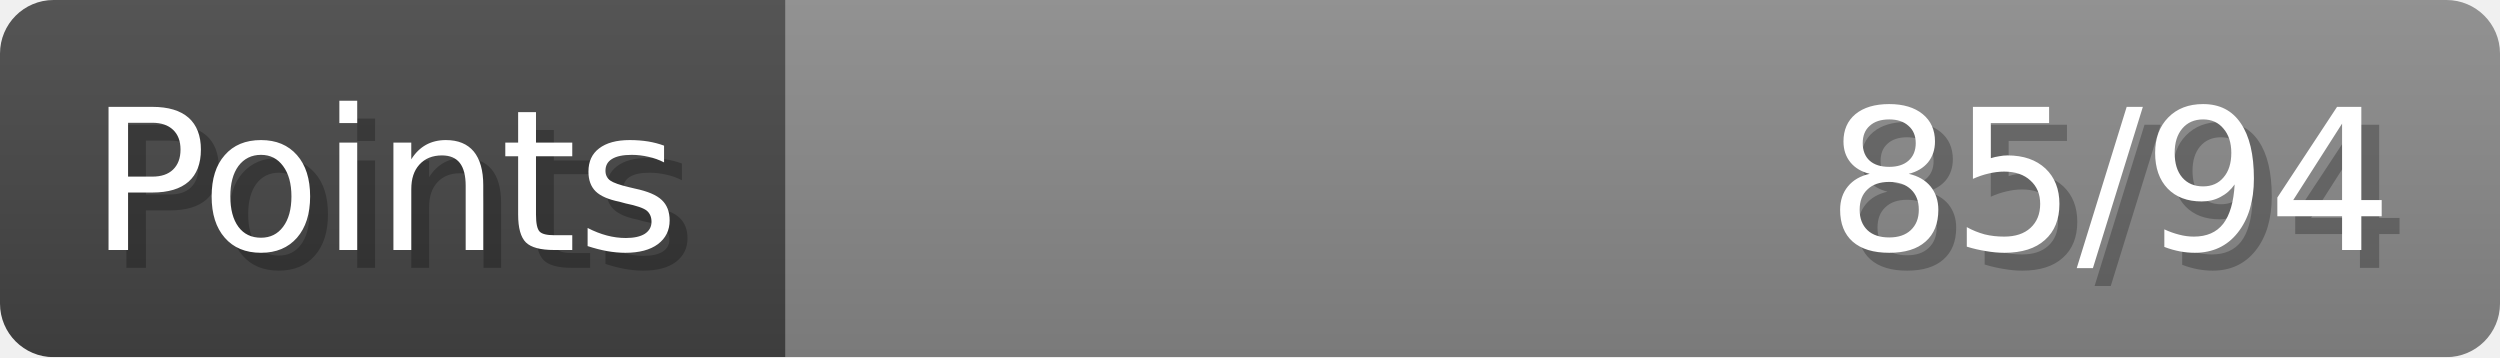
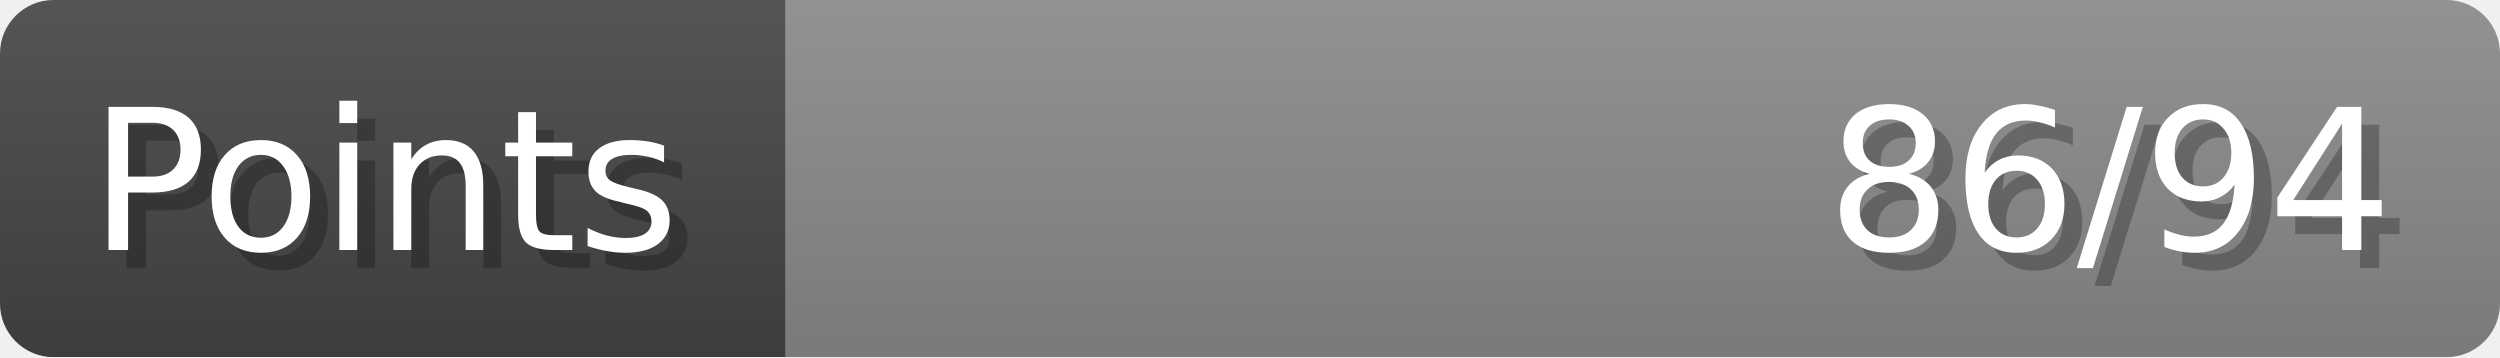
- <svg xmlns="http://www.w3.org/2000/svg" width="140px" height="20px" role="img" aria-label="Points: 85/94">
+ <svg xmlns="http://www.w3.org/2000/svg" width="140px" height="20px" role="img" aria-label="Points: 86/94">
  <linearGradient id="a" x2="0" y2="100%">
    <stop offset="0" stop-opacity=".1" stop-color="#EEE" />
    <stop offset="1" stop-opacity=".1" />
  </linearGradient>
  <mask id="m">
    <rect width="100%" height="100%" rx="3" fill="#FFF" />
  </mask>
  <g mask="url(#m)">
    <rect x="0" y="0" width="44" height="20" fill="#444" />
    <svg x="44" y="0" width="96" height="20">
      <rect width="100%" height="100%" fill="#888888" />
      <rect width="0%" height="100%" fill="#33CC11" transform="">
-         <animate attributeName="width" begin="0.5s" dur="600ms" from="0%" to="90%" repeatCount="1" fill="freeze" calcMode="spline" keyTimes="0; 1" keySplines="0.3, 0.61, 0.355, 1" />
+         <animate attributeName="width" begin="0.5s" dur="600ms" from="0%" to="91%" repeatCount="1" fill="freeze" calcMode="spline" keyTimes="0; 1" keySplines="0.3, 0.61, 0.355, 1" />
      </rect>
    </svg>
    <rect width="140" height="20" fill="url(#a)" />
  </g>
  <g aria-hidden="true" font-size="11" font-family="Verdana, DejaVu Sans, sans-serif" fill="#FFFFFF">
    <text x="6" y="15" fill="#000" opacity="0.25">Points</text>
    <text x="5" y="14">Points</text>
-     <text x="135" y="15" fill="#000" opacity="0.25" text-anchor="end">85/94</text>
-     <text x="134" y="14" text-anchor="end">85/94</text>
+     <text x="135" y="15" fill="#000" opacity="0.25" text-anchor="end">86/94</text>
+     <text x="134" y="14" text-anchor="end">86/94</text>
  </g>
</svg>
